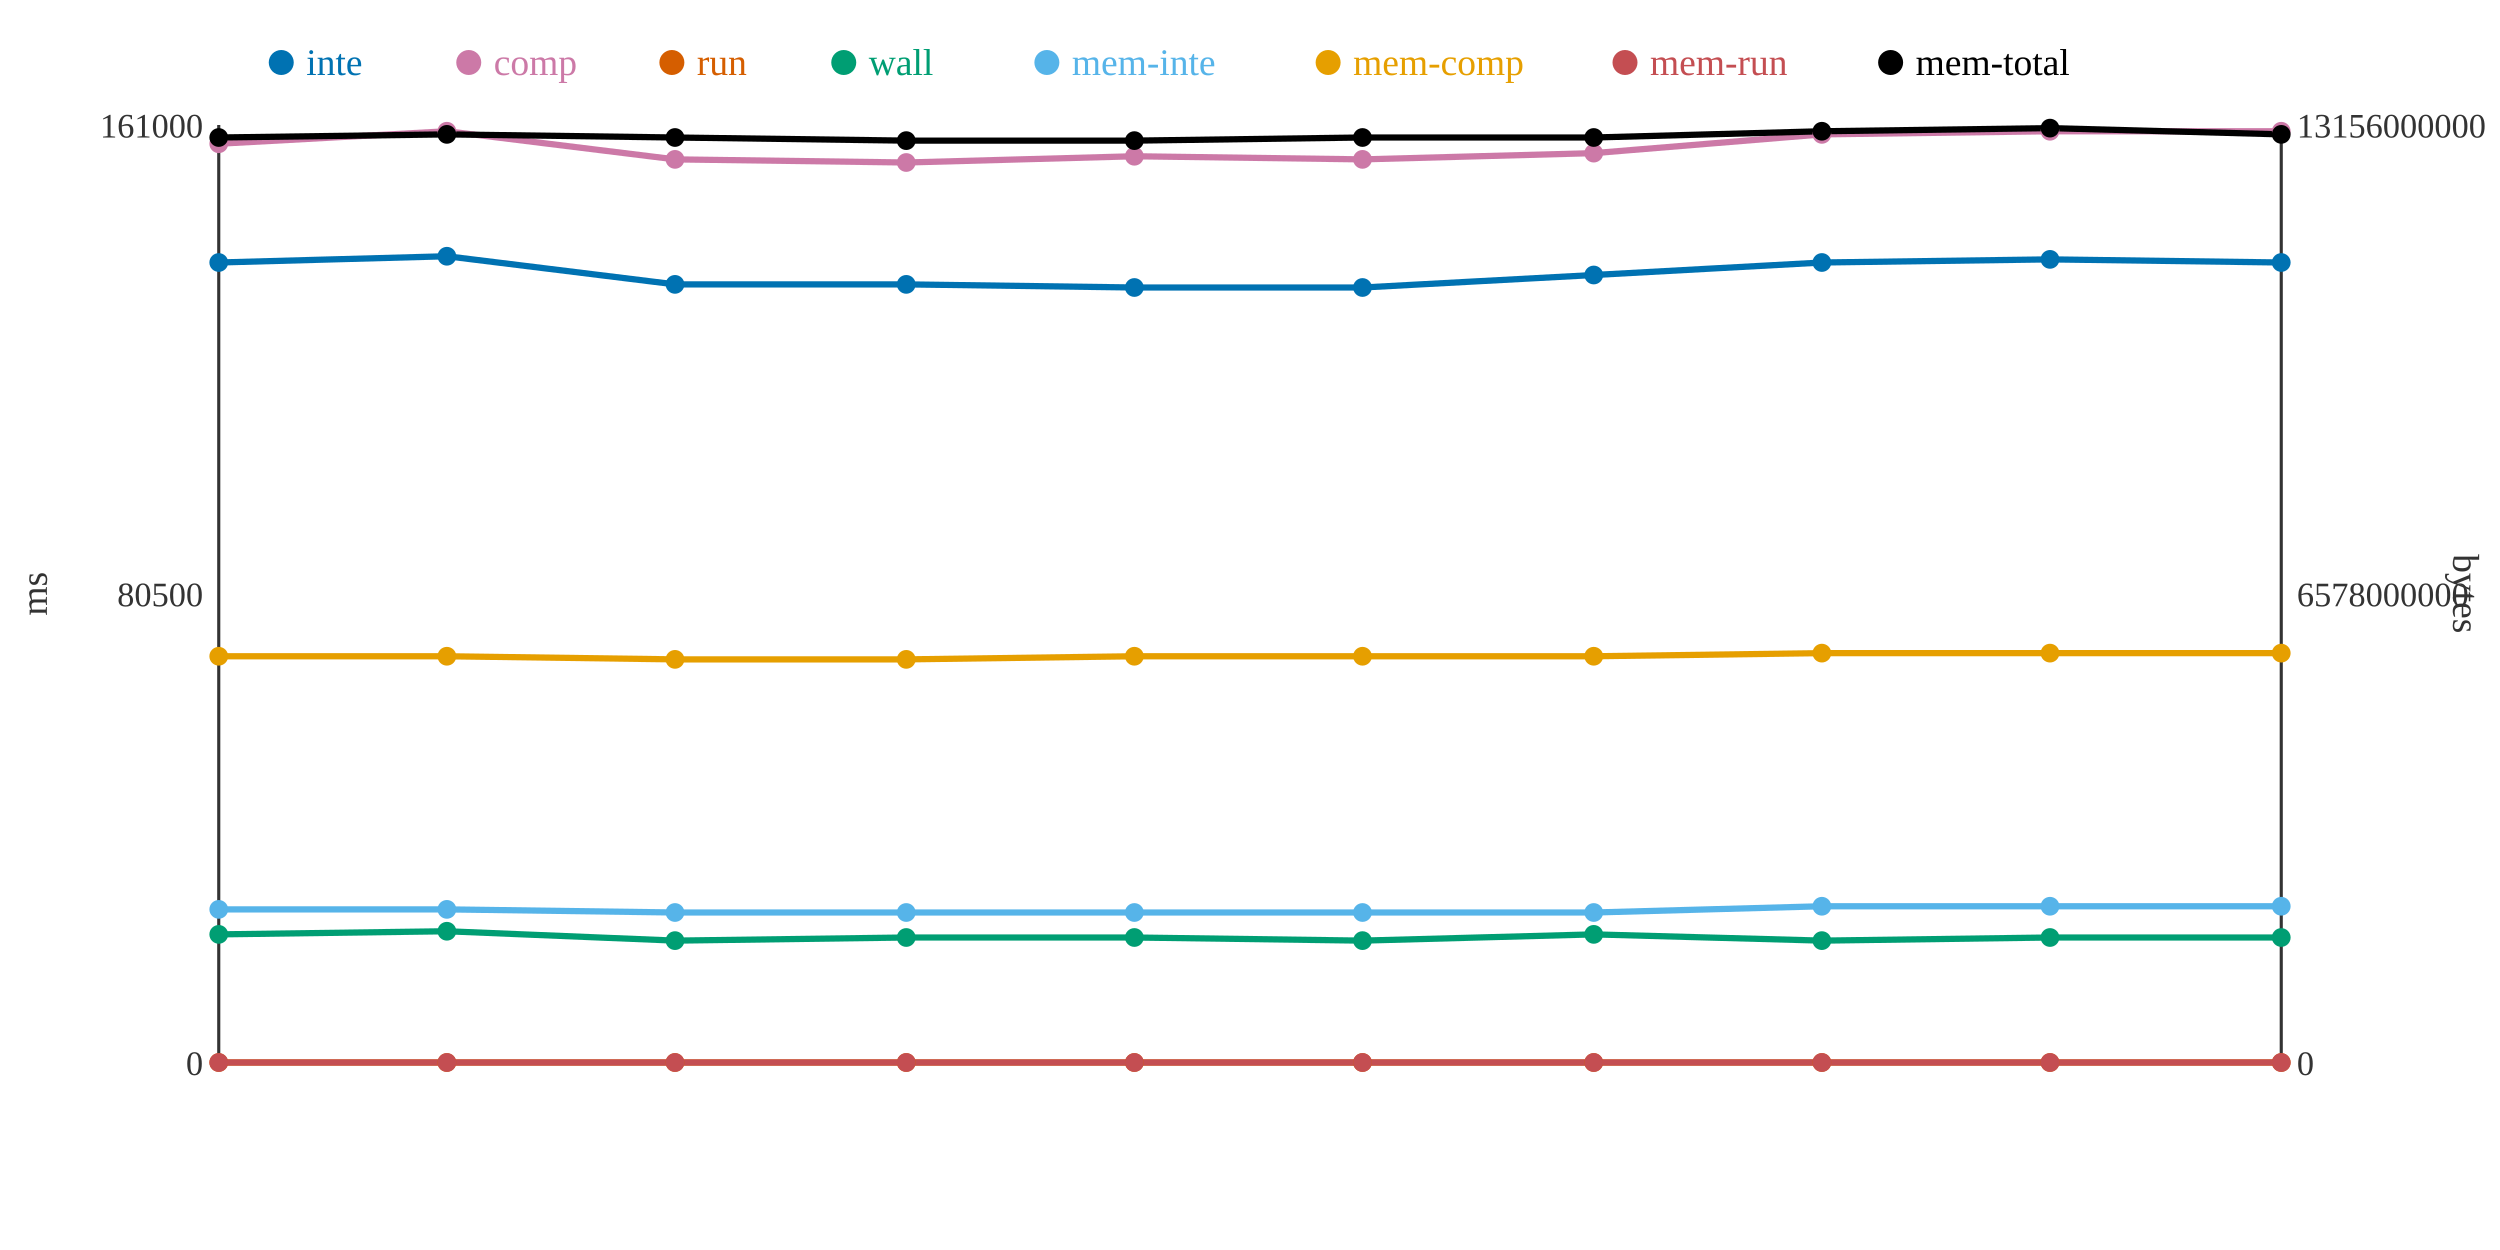
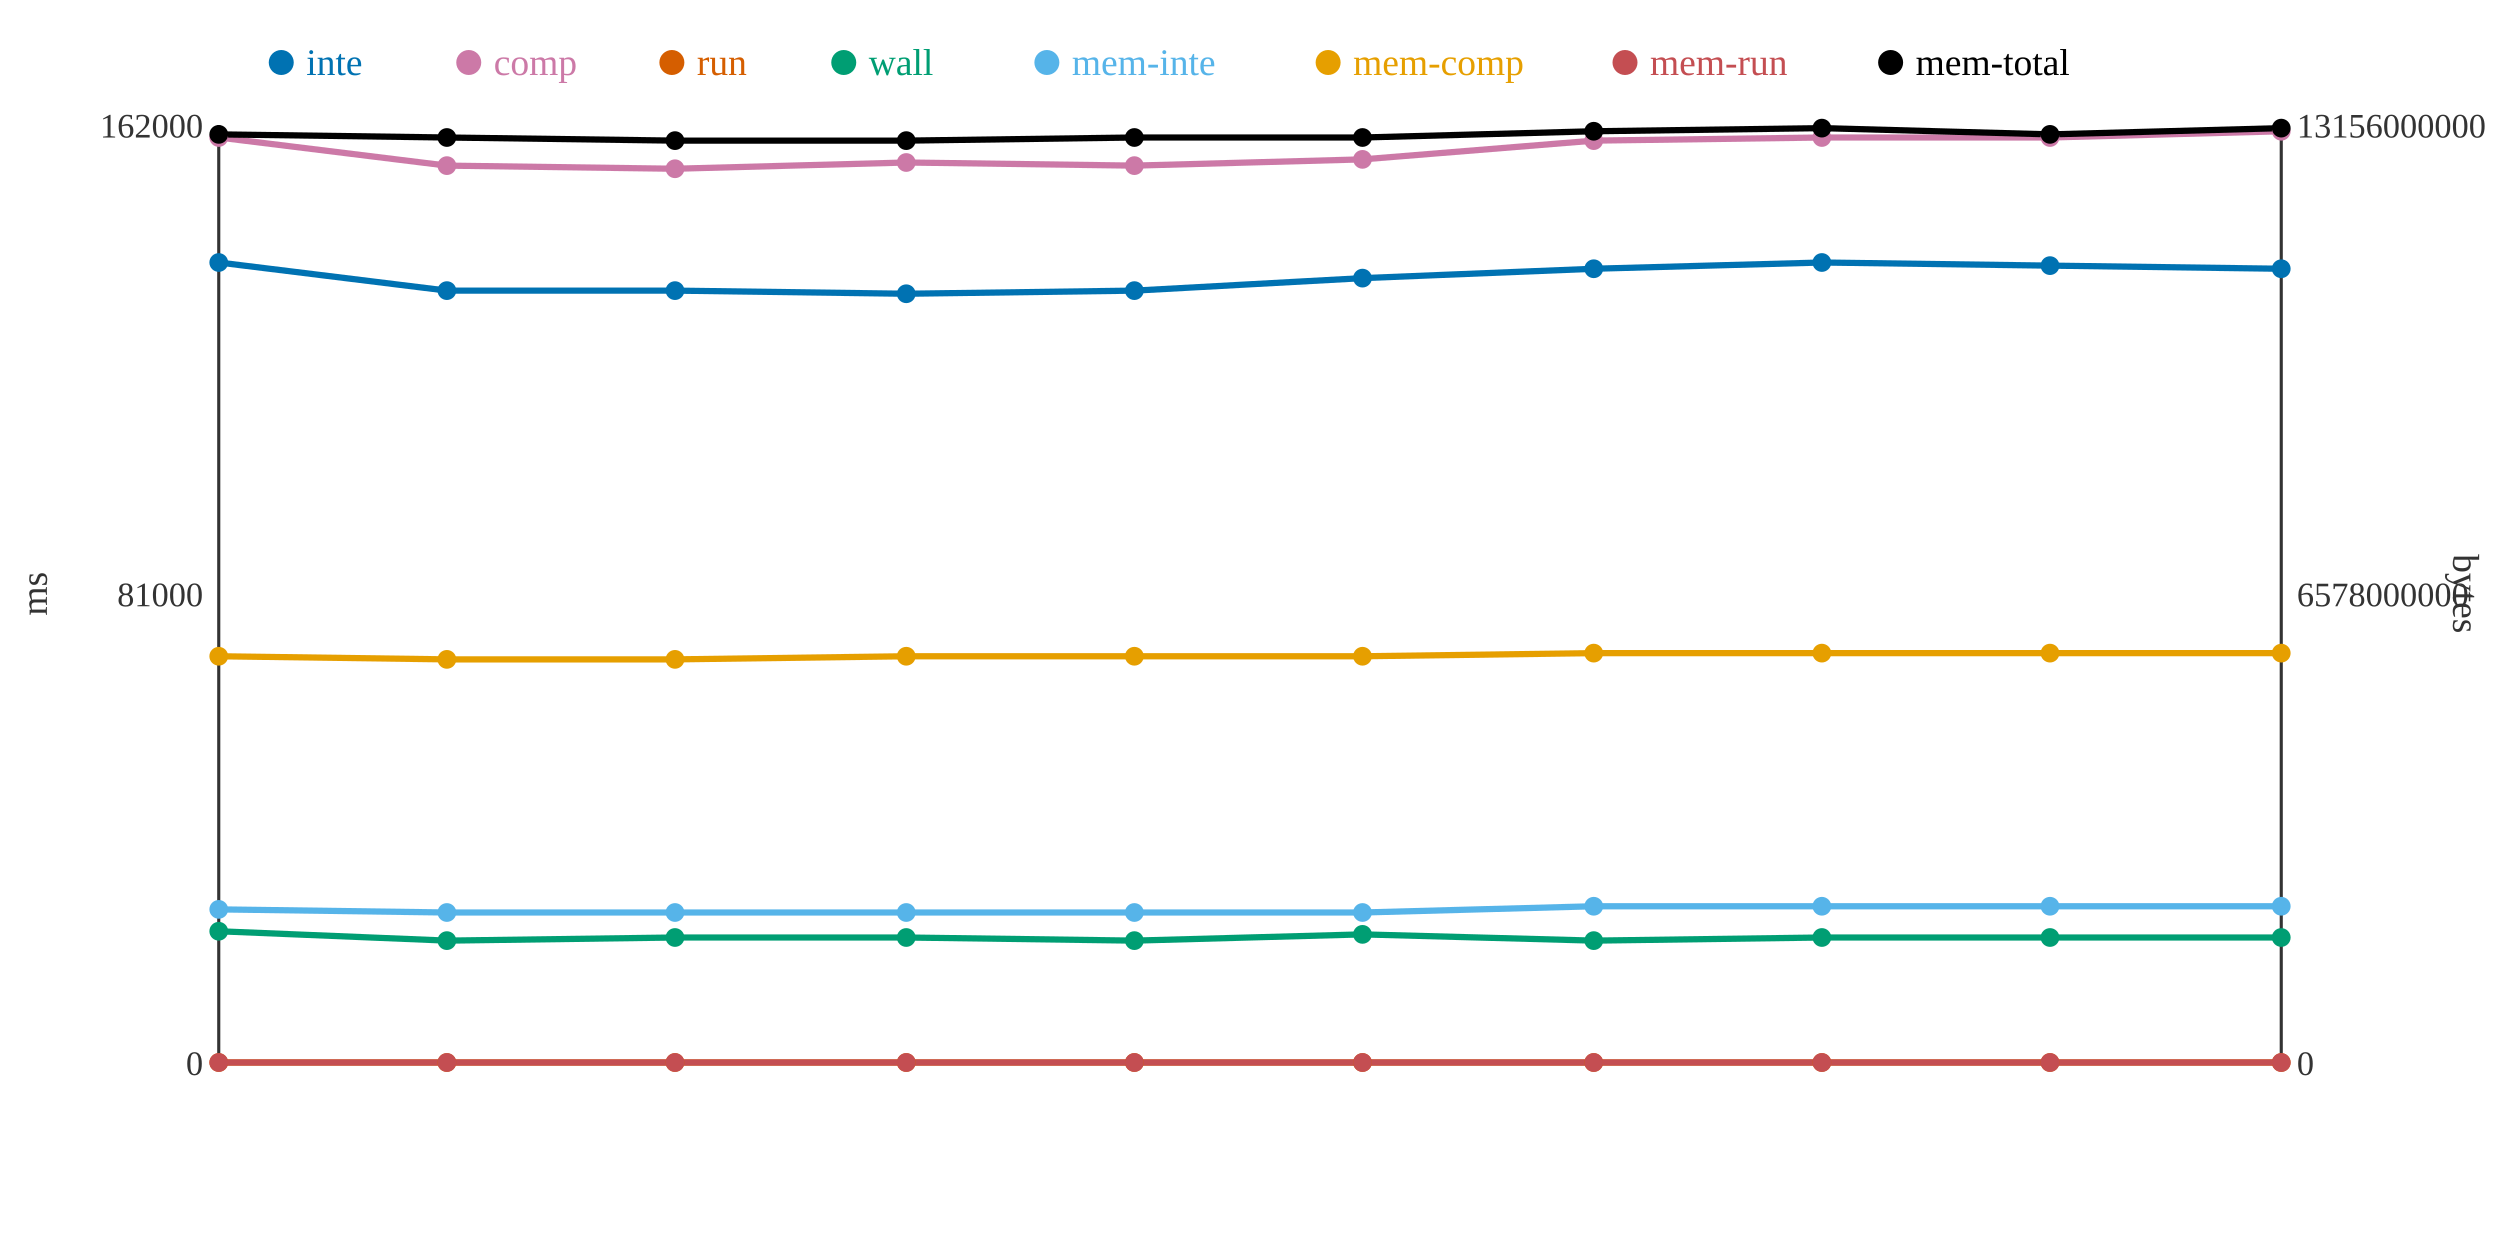
<svg xmlns="http://www.w3.org/2000/svg" width="800" height="400">
  <rect width="800" height="400" fill="white" />
  <line x1="70" y1="40" x2="70" y2="340" stroke="#333" stroke-width="1" />
  <line x1="70" y1="340" x2="730" y2="340" stroke="#333" stroke-width="1" />
  <line x1="730" y1="40" x2="730" y2="340" stroke="#333" stroke-width="1" />
  <text x="65" y="344" text-anchor="end" font-size="11" fill="#333">0</text>
-   <text x="65" y="194" text-anchor="end" font-size="11" fill="#333">80500</text>
-   <text x="65" y="44" text-anchor="end" font-size="11" fill="#333">161000</text>
+   <text x="65" y="194" text-anchor="end" font-size="11" fill="#333">81000</text>
+   <text x="65" y="44" text-anchor="end" font-size="11" fill="#333">162000</text>
  <text x="15" y="190" text-anchor="middle" font-size="12" fill="#333" transform="rotate(-90 15 190)">ms</text>
  <text x="735" y="344" text-anchor="start" font-size="11" fill="#333">0</text>
  <text x="735" y="194" text-anchor="start" font-size="11" fill="#333">6578000000</text>
  <text x="735" y="44" text-anchor="start" font-size="11" fill="#333">13156000000</text>
  <text x="785" y="190" text-anchor="middle" font-size="12" fill="#333" transform="rotate(90 785 190)">bytes</text>
-   <polyline points="70,84 143,82 216,91 290,91 363,92 436,92 510,88 583,84 656,83 730,84" fill="none" stroke="#0072B2" stroke-width="2" />
-   <polyline points="70,46 143,42 216,51 290,52 363,50 436,51 510,49 583,43 656,42 730,42" fill="none" stroke="#CC79A7" stroke-width="2" />
+   <polyline points="70,84 143,93 216,93 290,94 363,93 436,89 510,86 583,84 656,85 730,86" fill="none" stroke="#0072B2" stroke-width="2" />
+   <polyline points="70,44 143,53 216,54 290,52 363,53 436,51 510,45 583,44 656,44 730,42" fill="none" stroke="#CC79A7" stroke-width="2" />
  <polyline points="70,340 143,340 216,340 290,340 363,340 436,340 510,340 583,340 656,340 730,340" fill="none" stroke="#D55E00" stroke-width="2" />
-   <polyline points="70,299 143,298 216,301 290,300 363,300 436,301 510,299 583,301 656,300 730,300" fill="none" stroke="#009E73" stroke-width="2" />
-   <polyline points="70,291 143,291 216,292 290,292 363,292 436,292 510,292 583,290 656,290 730,290" fill="none" stroke="#56B4E9" stroke-width="2" />
-   <polyline points="70,210 143,210 216,211 290,211 363,210 436,210 510,210 583,209 656,209 730,209" fill="none" stroke="#E69F00" stroke-width="2" />
+   <polyline points="70,298 143,301 216,300 290,300 363,301 436,299 510,301 583,300 656,300 730,300" fill="none" stroke="#009E73" stroke-width="2" />
+   <polyline points="70,291 143,292 216,292 290,292 363,292 436,292 510,290 583,290 656,290 730,290" fill="none" stroke="#56B4E9" stroke-width="2" />
+   <polyline points="70,210 143,211 216,211 290,210 363,210 436,210 510,209 583,209 656,209 730,209" fill="none" stroke="#E69F00" stroke-width="2" />
  <polyline points="70,340 143,340 216,340 290,340 363,340 436,340 510,340 583,340 656,340 730,340" fill="none" stroke="#C44E52" stroke-width="2" />
-   <polyline points="70,44 143,43 216,44 290,45 363,45 436,44 510,44 583,42 656,41 730,43" fill="none" stroke="#000000" stroke-width="2" />
+   <polyline points="70,43 143,44 216,45 290,45 363,44 436,44 510,42 583,41 656,43 730,41" fill="none" stroke="#000000" stroke-width="2" />
  <circle cx="70" cy="84" r="3" fill="#0072B2" />
-   <circle cx="70" cy="46" r="3" fill="#CC79A7" />
+   <circle cx="70" cy="44" r="3" fill="#CC79A7" />
  <circle cx="70" cy="340" r="3" fill="#D55E00" />
-   <circle cx="70" cy="299" r="3" fill="#009E73" />
+   <circle cx="70" cy="298" r="3" fill="#009E73" />
  <circle cx="70" cy="291" r="3" fill="#56B4E9" />
  <circle cx="70" cy="210" r="3" fill="#E69F00" />
  <circle cx="70" cy="340" r="3" fill="#C44E52" />
-   <circle cx="70" cy="44" r="3" fill="#000000" />
-   <circle cx="143" cy="82" r="3" fill="#0072B2" />
-   <circle cx="143" cy="42" r="3" fill="#CC79A7" />
+   <circle cx="70" cy="43" r="3" fill="#000000" />
+   <circle cx="143" cy="93" r="3" fill="#0072B2" />
+   <circle cx="143" cy="53" r="3" fill="#CC79A7" />
  <circle cx="143" cy="340" r="3" fill="#D55E00" />
-   <circle cx="143" cy="298" r="3" fill="#009E73" />
-   <circle cx="143" cy="291" r="3" fill="#56B4E9" />
-   <circle cx="143" cy="210" r="3" fill="#E69F00" />
+   <circle cx="143" cy="301" r="3" fill="#009E73" />
+   <circle cx="143" cy="292" r="3" fill="#56B4E9" />
+   <circle cx="143" cy="211" r="3" fill="#E69F00" />
  <circle cx="143" cy="340" r="3" fill="#C44E52" />
-   <circle cx="143" cy="43" r="3" fill="#000000" />
-   <circle cx="216" cy="91" r="3" fill="#0072B2" />
-   <circle cx="216" cy="51" r="3" fill="#CC79A7" />
+   <circle cx="143" cy="44" r="3" fill="#000000" />
+   <circle cx="216" cy="93" r="3" fill="#0072B2" />
+   <circle cx="216" cy="54" r="3" fill="#CC79A7" />
  <circle cx="216" cy="340" r="3" fill="#D55E00" />
-   <circle cx="216" cy="301" r="3" fill="#009E73" />
+   <circle cx="216" cy="300" r="3" fill="#009E73" />
  <circle cx="216" cy="292" r="3" fill="#56B4E9" />
  <circle cx="216" cy="211" r="3" fill="#E69F00" />
  <circle cx="216" cy="340" r="3" fill="#C44E52" />
-   <circle cx="216" cy="44" r="3" fill="#000000" />
-   <circle cx="290" cy="91" r="3" fill="#0072B2" />
+   <circle cx="216" cy="45" r="3" fill="#000000" />
+   <circle cx="290" cy="94" r="3" fill="#0072B2" />
  <circle cx="290" cy="52" r="3" fill="#CC79A7" />
  <circle cx="290" cy="340" r="3" fill="#D55E00" />
  <circle cx="290" cy="300" r="3" fill="#009E73" />
  <circle cx="290" cy="292" r="3" fill="#56B4E9" />
-   <circle cx="290" cy="211" r="3" fill="#E69F00" />
+   <circle cx="290" cy="210" r="3" fill="#E69F00" />
  <circle cx="290" cy="340" r="3" fill="#C44E52" />
  <circle cx="290" cy="45" r="3" fill="#000000" />
-   <circle cx="363" cy="92" r="3" fill="#0072B2" />
-   <circle cx="363" cy="50" r="3" fill="#CC79A7" />
+   <circle cx="363" cy="93" r="3" fill="#0072B2" />
+   <circle cx="363" cy="53" r="3" fill="#CC79A7" />
  <circle cx="363" cy="340" r="3" fill="#D55E00" />
-   <circle cx="363" cy="300" r="3" fill="#009E73" />
+   <circle cx="363" cy="301" r="3" fill="#009E73" />
  <circle cx="363" cy="292" r="3" fill="#56B4E9" />
  <circle cx="363" cy="210" r="3" fill="#E69F00" />
  <circle cx="363" cy="340" r="3" fill="#C44E52" />
-   <circle cx="363" cy="45" r="3" fill="#000000" />
-   <circle cx="436" cy="92" r="3" fill="#0072B2" />
+   <circle cx="363" cy="44" r="3" fill="#000000" />
+   <circle cx="436" cy="89" r="3" fill="#0072B2" />
  <circle cx="436" cy="51" r="3" fill="#CC79A7" />
  <circle cx="436" cy="340" r="3" fill="#D55E00" />
-   <circle cx="436" cy="301" r="3" fill="#009E73" />
+   <circle cx="436" cy="299" r="3" fill="#009E73" />
  <circle cx="436" cy="292" r="3" fill="#56B4E9" />
  <circle cx="436" cy="210" r="3" fill="#E69F00" />
  <circle cx="436" cy="340" r="3" fill="#C44E52" />
  <circle cx="436" cy="44" r="3" fill="#000000" />
-   <circle cx="510" cy="88" r="3" fill="#0072B2" />
-   <circle cx="510" cy="49" r="3" fill="#CC79A7" />
+   <circle cx="510" cy="86" r="3" fill="#0072B2" />
+   <circle cx="510" cy="45" r="3" fill="#CC79A7" />
  <circle cx="510" cy="340" r="3" fill="#D55E00" />
-   <circle cx="510" cy="299" r="3" fill="#009E73" />
-   <circle cx="510" cy="292" r="3" fill="#56B4E9" />
-   <circle cx="510" cy="210" r="3" fill="#E69F00" />
+   <circle cx="510" cy="301" r="3" fill="#009E73" />
+   <circle cx="510" cy="290" r="3" fill="#56B4E9" />
+   <circle cx="510" cy="209" r="3" fill="#E69F00" />
  <circle cx="510" cy="340" r="3" fill="#C44E52" />
-   <circle cx="510" cy="44" r="3" fill="#000000" />
+   <circle cx="510" cy="42" r="3" fill="#000000" />
  <circle cx="583" cy="84" r="3" fill="#0072B2" />
-   <circle cx="583" cy="43" r="3" fill="#CC79A7" />
+   <circle cx="583" cy="44" r="3" fill="#CC79A7" />
  <circle cx="583" cy="340" r="3" fill="#D55E00" />
-   <circle cx="583" cy="301" r="3" fill="#009E73" />
+   <circle cx="583" cy="300" r="3" fill="#009E73" />
  <circle cx="583" cy="290" r="3" fill="#56B4E9" />
  <circle cx="583" cy="209" r="3" fill="#E69F00" />
  <circle cx="583" cy="340" r="3" fill="#C44E52" />
-   <circle cx="583" cy="42" r="3" fill="#000000" />
-   <circle cx="656" cy="83" r="3" fill="#0072B2" />
-   <circle cx="656" cy="42" r="3" fill="#CC79A7" />
+   <circle cx="583" cy="41" r="3" fill="#000000" />
+   <circle cx="656" cy="85" r="3" fill="#0072B2" />
+   <circle cx="656" cy="44" r="3" fill="#CC79A7" />
  <circle cx="656" cy="340" r="3" fill="#D55E00" />
  <circle cx="656" cy="300" r="3" fill="#009E73" />
  <circle cx="656" cy="290" r="3" fill="#56B4E9" />
  <circle cx="656" cy="209" r="3" fill="#E69F00" />
  <circle cx="656" cy="340" r="3" fill="#C44E52" />
-   <circle cx="656" cy="41" r="3" fill="#000000" />
-   <circle cx="730" cy="84" r="3" fill="#0072B2" />
+   <circle cx="656" cy="43" r="3" fill="#000000" />
+   <circle cx="730" cy="86" r="3" fill="#0072B2" />
  <circle cx="730" cy="42" r="3" fill="#CC79A7" />
  <circle cx="730" cy="340" r="3" fill="#D55E00" />
  <circle cx="730" cy="300" r="3" fill="#009E73" />
  <circle cx="730" cy="290" r="3" fill="#56B4E9" />
  <circle cx="730" cy="209" r="3" fill="#E69F00" />
  <circle cx="730" cy="340" r="3" fill="#C44E52" />
-   <circle cx="730" cy="43" r="3" fill="#000000" />
+   <circle cx="730" cy="41" r="3" fill="#000000" />
  <circle cx="90" cy="20" r="4" fill="#0072B2" />
  <text x="98" y="24" text-anchor="start" font-size="12" fill="#0072B2">inte</text>
  <circle cx="150" cy="20" r="4" fill="#CC79A7" />
  <text x="158" y="24" text-anchor="start" font-size="12" fill="#CC79A7">comp</text>
  <circle cx="215" cy="20" r="4" fill="#D55E00" />
  <text x="223" y="24" text-anchor="start" font-size="12" fill="#D55E00">run</text>
  <circle cx="270" cy="20" r="4" fill="#009E73" />
  <text x="278" y="24" text-anchor="start" font-size="12" fill="#009E73">wall</text>
  <circle cx="335" cy="20" r="4" fill="#56B4E9" />
  <text x="343" y="24" text-anchor="start" font-size="12" fill="#56B4E9">mem-inte</text>
  <circle cx="425" cy="20" r="4" fill="#E69F00" />
  <text x="433" y="24" text-anchor="start" font-size="12" fill="#E69F00">mem-comp</text>
  <circle cx="520" cy="20" r="4" fill="#C44E52" />
  <text x="528" y="24" text-anchor="start" font-size="12" fill="#C44E52">mem-run</text>
  <circle cx="605" cy="20" r="4" fill="#000000" />
  <text x="613" y="24" text-anchor="start" font-size="12" fill="#000000">mem-total</text>
</svg>
